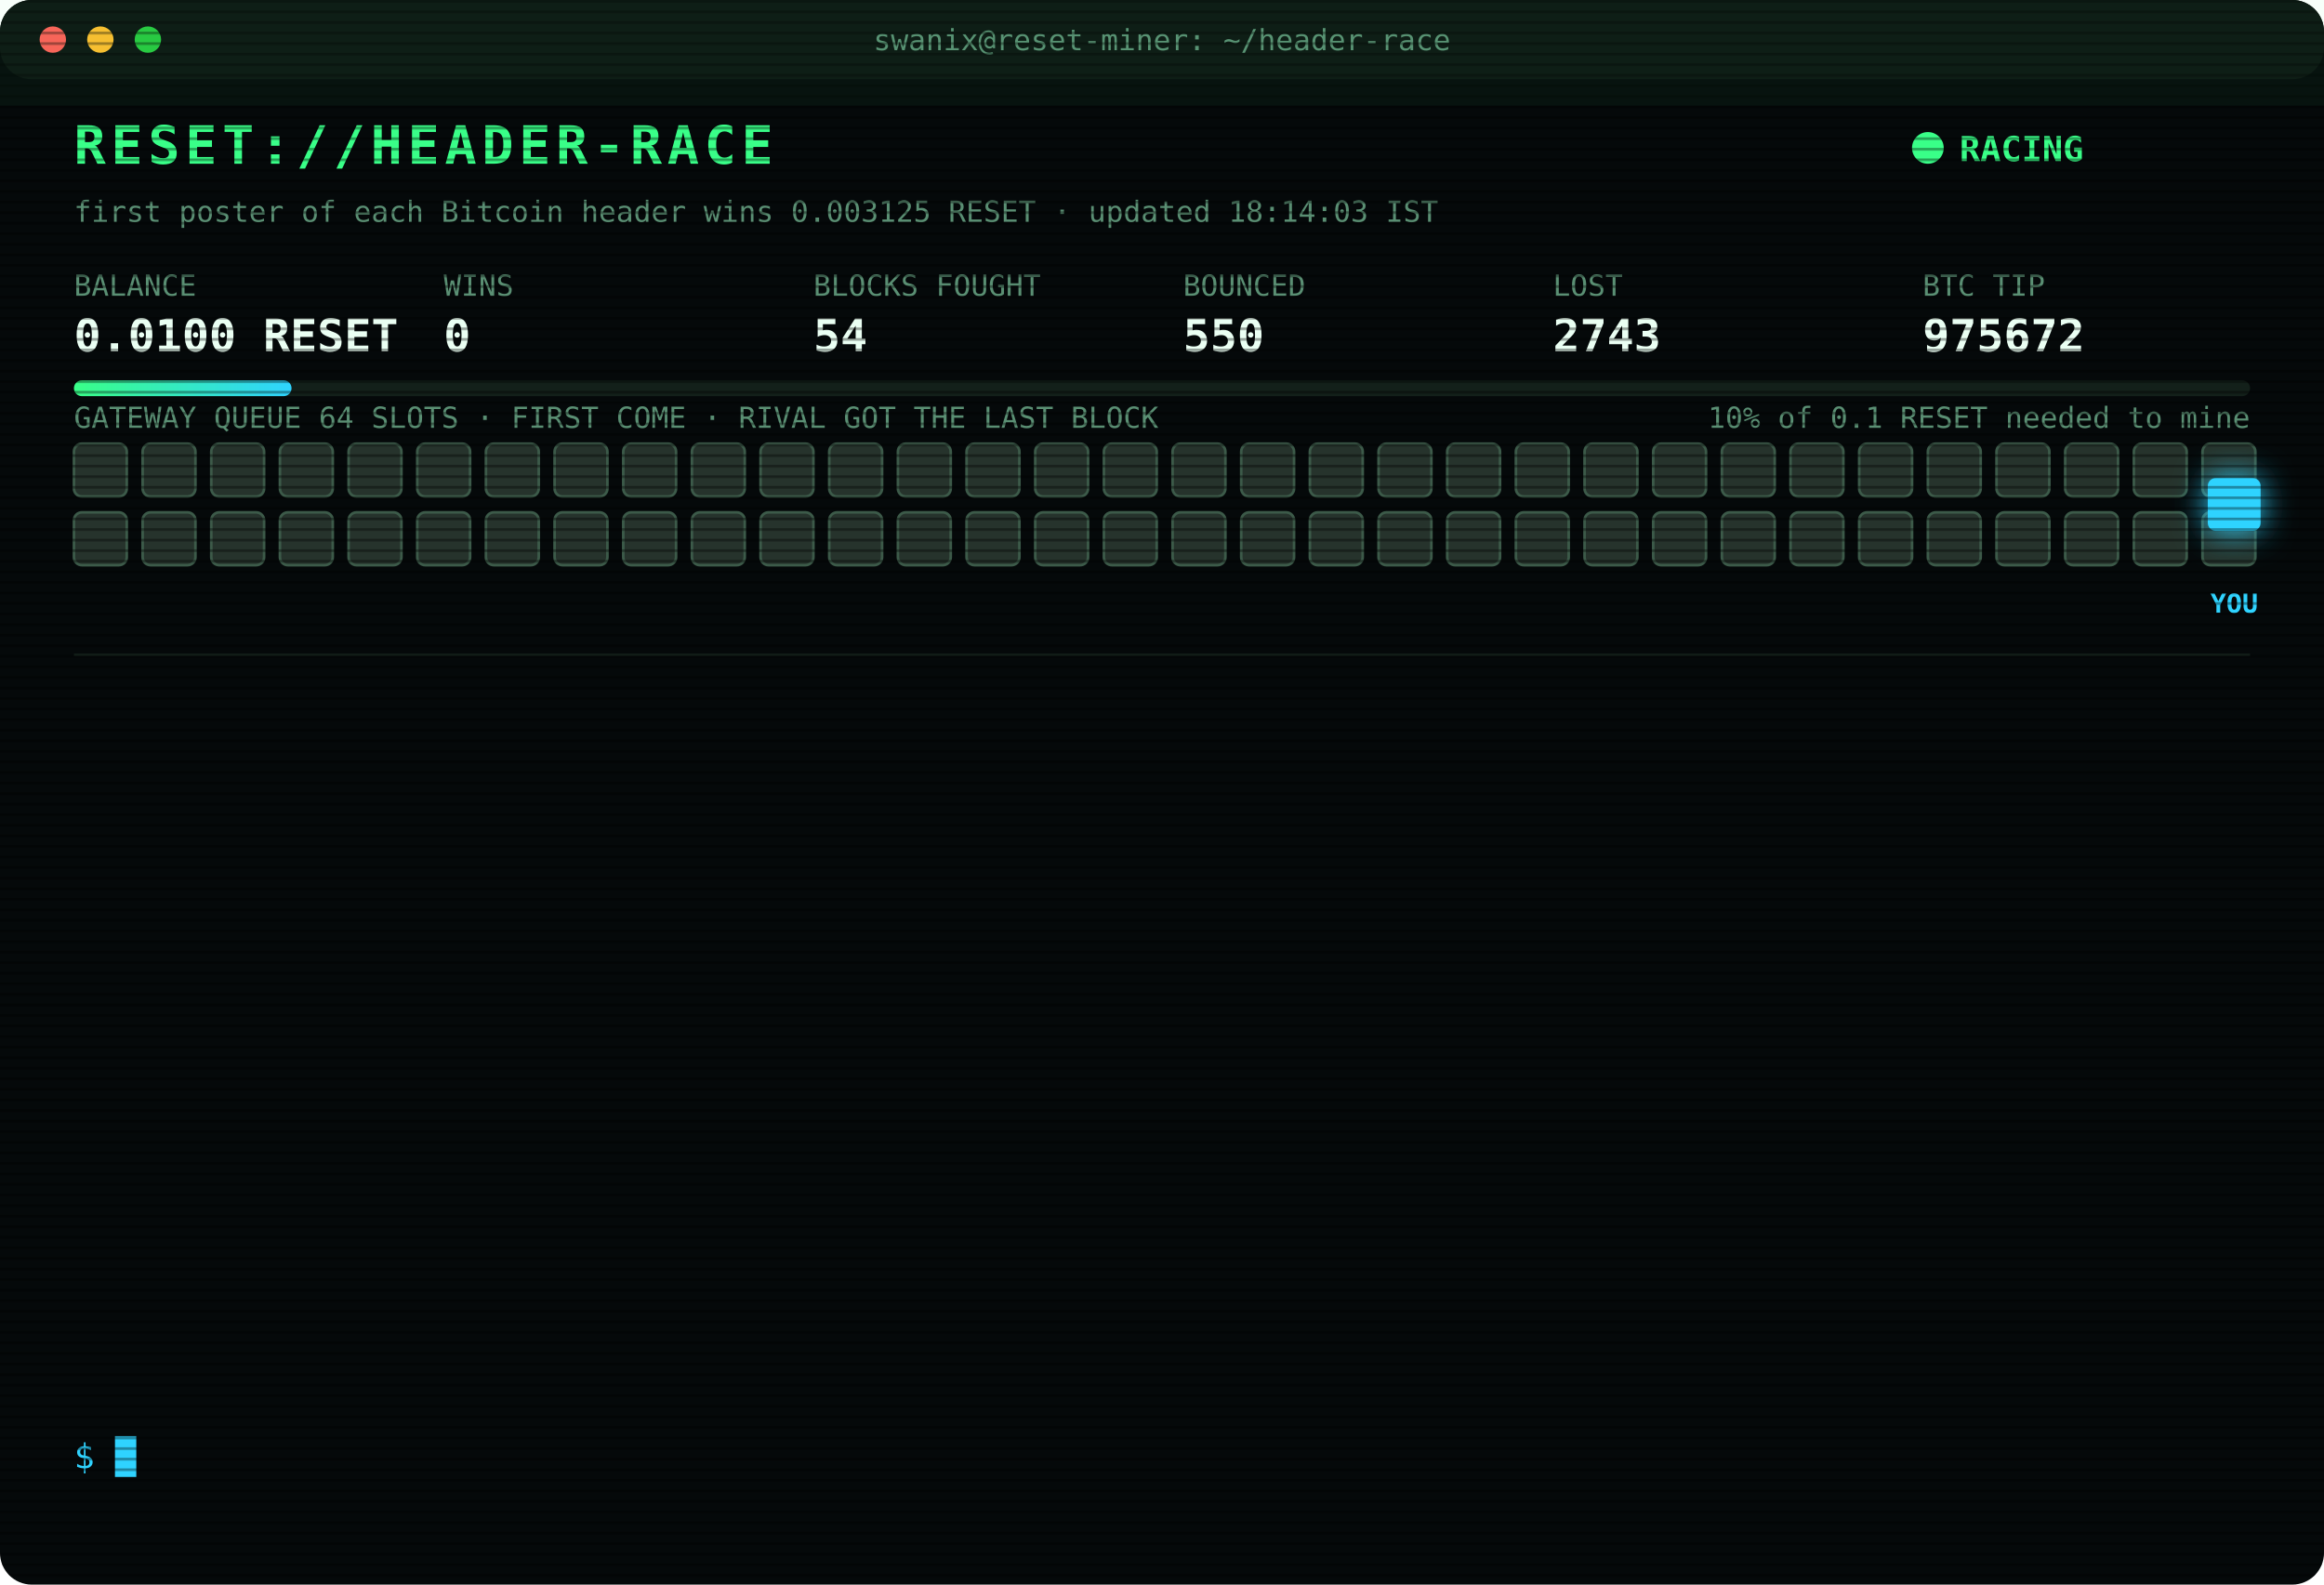
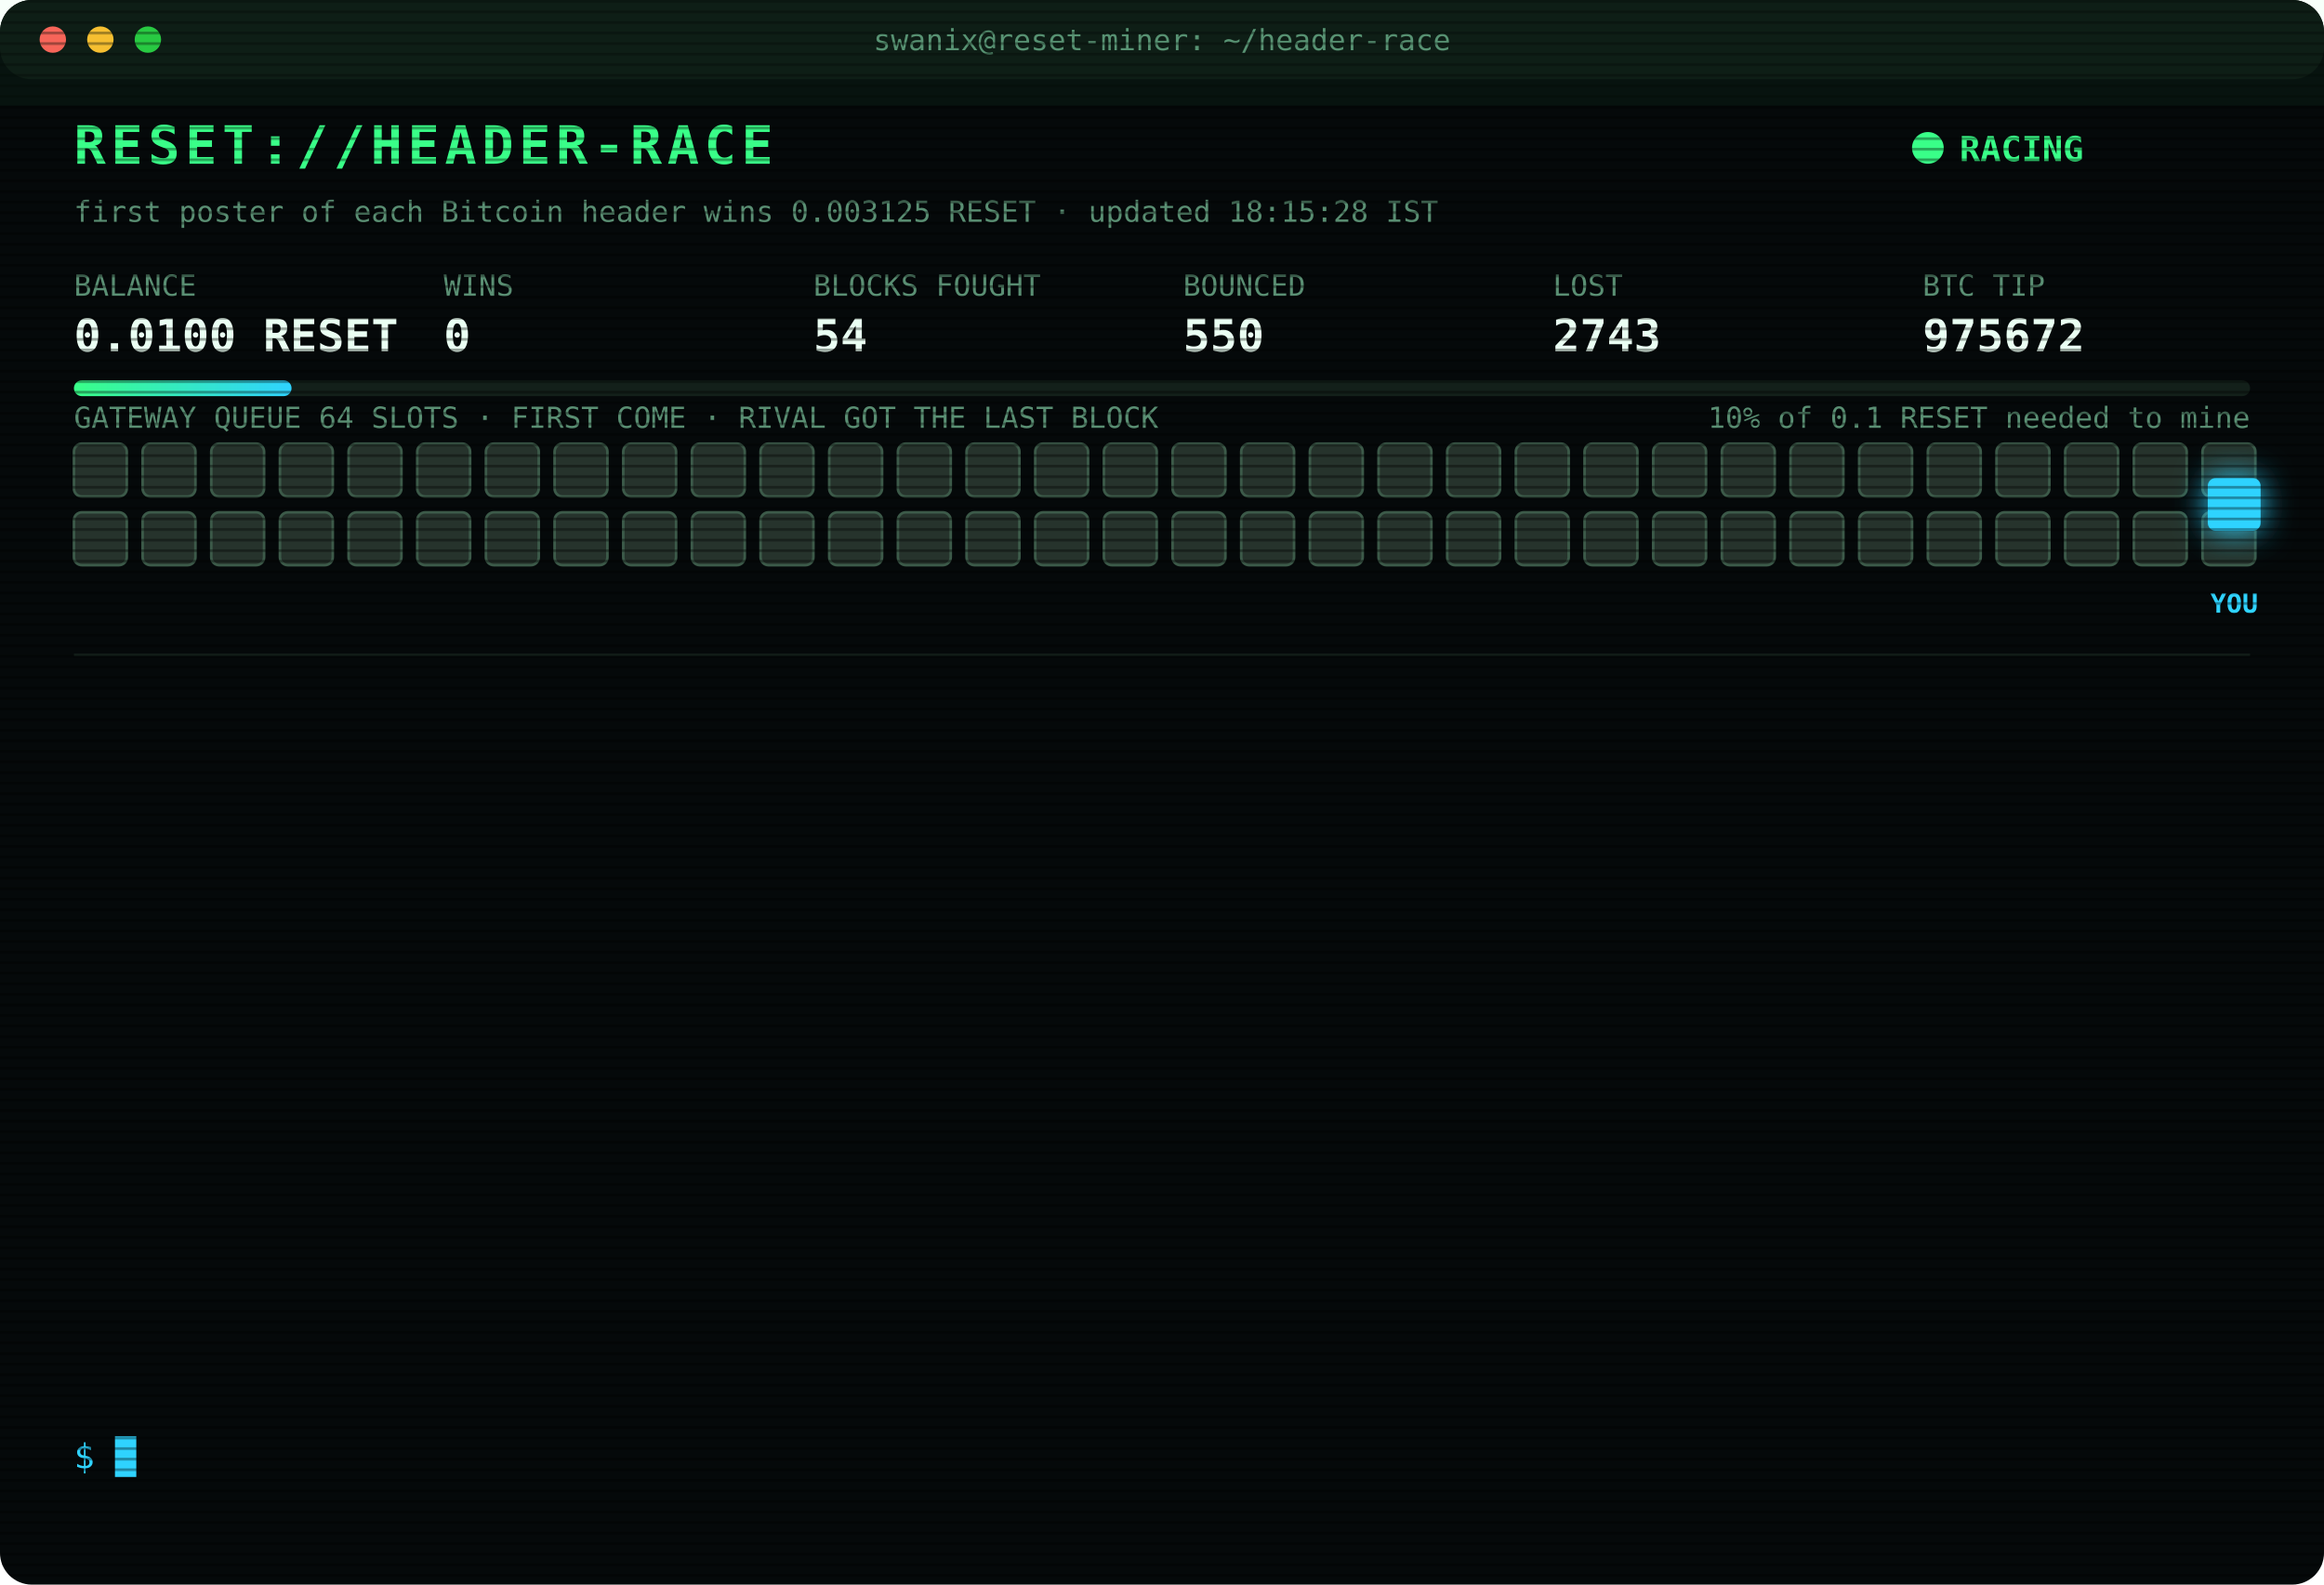
<svg xmlns="http://www.w3.org/2000/svg" width="880" height="600" viewBox="0 0 880 600" font-family="ui-monospace,SFMono-Regular,Menlo,Consolas,monospace">
  <style>
text{font-size:13px;fill:#7CFFB2}
.title{font-size:20px;font-weight:700;fill:#39FF88;letter-spacing:2px;animation:glitch 3s infinite steps(1)}
.sub{fill:#2fd3ff}.k{fill:#5a8f73;font-size:11px}.v{font-size:17px;font-weight:700;fill:#eafff3}
.ts{fill:#3f6b56}.boot{fill:#2fd3ff}.dim{fill:#5a8f73}.bad{fill:#ff4d6d}.warn{fill:#ffd23f}.mag{fill:#ff5cf0}.win{fill:#39FF88;font-weight:700}
.tag{font-size:10px;fill:#2fd3ff;font-weight:700}
.rival{fill:#26332c;stroke:#3c5a49;animation:jam 1.2s infinite alternate}
.idle{fill:#141c18;stroke:#22302a;animation:breathe 4s infinite}
.me{fill:#2fd3ff;filter:drop-shadow(0 0 6px #2fd3ff)}
.hover{animation:nudge 1.1s infinite ease-in-out}.bounce{animation:kick 1.4s infinite}
.ln{opacity:0;animation:in .4s forwards}
.cur{animation:blink 1s infinite steps(1)}
.scan{animation:scan 6s infinite linear}
.led{animation:blink 1.4s infinite}
@keyframes in{from{opacity:0;transform:translateX(-6px)}to{opacity:1;transform:none}}
@keyframes blink{50%{opacity:0}}
@keyframes jam{to{fill:#33463b}}
@keyframes breathe{50%{opacity:.4}}
@keyframes nudge{50%{transform:translateX(-10px)}}
@keyframes kick{0%,100%{transform:none}30%{transform:translateX(-14px)}55%{transform:translateX(10px) translateY(-6px)}}
@keyframes glitch{0%,92%{transform:none}93%{transform:translateX(2px);fill:#ff4d6d}95%{transform:translateX(-2px);fill:#2fd3ff}97%{transform:none}}
@keyframes scan{from{transform:translateY(-40px)}to{transform:translateY(600px)}}
</style>
  <defs>
    <pattern id="sl" width="4" height="4" patternUnits="userSpaceOnUse">
      <rect width="4" height="1" fill="#000" opacity=".35" />
    </pattern>
    <linearGradient id="bar">
      <stop offset="0" stop-color="#39FF88" />
      <stop offset="1" stop-color="#2fd3ff" />
    </linearGradient>
  </defs>
  <rect width="880" height="600" rx="12" fill="#05090a" />
  <rect width="880" height="30" rx="12" fill="#0d1512" />
  <circle cx="20" cy="15" r="5" fill="#ff5f57" />
  <circle cx="38" cy="15" r="5" fill="#febc2e" />
  <circle cx="56" cy="15" r="5" fill="#28c840" />
  <text x="440" y="19" text-anchor="middle" class="k">swanix@reset-miner: ~/header-race</text>
  <text x="28" y="62" class="title">RESET://HEADER-RACE</text>
  <circle class="led" cx="730" cy="56" r="6" fill="#39FF88" />
  <text x="742" y="61" class="win">RACING</text>
-   <text x="28" y="84" class="k">first poster of each Bitcoin header wins 0.003125 RESET · updated 18:14:03 IST</text>
+   <text x="28" y="84" class="k">first poster of each Bitcoin header wins 0.003125 RESET · updated 18:15:28 IST</text>
  <text x="28" y="112" class="k">BALANCE</text>
  <text x="28" y="133" class="v">0.0100 RESET</text>
  <text x="168" y="112" class="k">WINS</text>
  <text x="168" y="133" class="v">0</text>
  <text x="308" y="112" class="k">BLOCKS FOUGHT</text>
  <text x="308" y="133" class="v">54</text>
  <text x="448" y="112" class="k">BOUNCED</text>
  <text x="448" y="133" class="v">550</text>
  <text x="588" y="112" class="k">LOST</text>
  <text x="588" y="133" class="v">2743</text>
  <text x="728" y="112" class="k">BTC TIP</text>
  <text x="728" y="133" class="v">975672</text>
  <rect x="28" y="144" width="824" height="6" rx="3" fill="#13201a" />
  <rect x="28" y="144" width="82.4" height="6" rx="3" fill="url(#bar)" />
  <text x="852" y="162" text-anchor="end" class="k">10% of 0.1 RESET needed to mine</text>
  <text x="28" y="162" class="k">GATEWAY QUEUE 64 SLOTS · FIRST COME · RIVAL GOT THE LAST BLOCK</text>
  <rect class="rival" x="28" y="168" width="20" height="20" rx="3" style="animation-delay:0.00s" />
  <rect class="rival" x="54" y="168" width="20" height="20" rx="3" style="animation-delay:0.05s" />
  <rect class="rival" x="80" y="168" width="20" height="20" rx="3" style="animation-delay:0.10s" />
  <rect class="rival" x="106" y="168" width="20" height="20" rx="3" style="animation-delay:0.15s" />
  <rect class="rival" x="132" y="168" width="20" height="20" rx="3" style="animation-delay:0.20s" />
  <rect class="rival" x="158" y="168" width="20" height="20" rx="3" style="animation-delay:0.25s" />
  <rect class="rival" x="184" y="168" width="20" height="20" rx="3" style="animation-delay:0.30s" />
  <rect class="rival" x="210" y="168" width="20" height="20" rx="3" style="animation-delay:0.35s" />
  <rect class="rival" x="236" y="168" width="20" height="20" rx="3" style="animation-delay:0.40s" />
  <rect class="rival" x="262" y="168" width="20" height="20" rx="3" style="animation-delay:0.45s" />
  <rect class="rival" x="288" y="168" width="20" height="20" rx="3" style="animation-delay:0.50s" />
  <rect class="rival" x="314" y="168" width="20" height="20" rx="3" style="animation-delay:0.55s" />
  <rect class="rival" x="340" y="168" width="20" height="20" rx="3" style="animation-delay:0.60s" />
  <rect class="rival" x="366" y="168" width="20" height="20" rx="3" style="animation-delay:0.65s" />
  <rect class="rival" x="392" y="168" width="20" height="20" rx="3" style="animation-delay:0.70s" />
  <rect class="rival" x="418" y="168" width="20" height="20" rx="3" style="animation-delay:0.75s" />
  <rect class="rival" x="444" y="168" width="20" height="20" rx="3" style="animation-delay:0.80s" />
  <rect class="rival" x="470" y="168" width="20" height="20" rx="3" style="animation-delay:0.85s" />
  <rect class="rival" x="496" y="168" width="20" height="20" rx="3" style="animation-delay:0.90s" />
  <rect class="rival" x="522" y="168" width="20" height="20" rx="3" style="animation-delay:0.95s" />
  <rect class="rival" x="548" y="168" width="20" height="20" rx="3" style="animation-delay:1.00s" />
  <rect class="rival" x="574" y="168" width="20" height="20" rx="3" style="animation-delay:1.05s" />
  <rect class="rival" x="600" y="168" width="20" height="20" rx="3" style="animation-delay:1.10s" />
  <rect class="rival" x="626" y="168" width="20" height="20" rx="3" style="animation-delay:1.15s" />
  <rect class="rival" x="652" y="168" width="20" height="20" rx="3" style="animation-delay:1.20s" />
  <rect class="rival" x="678" y="168" width="20" height="20" rx="3" style="animation-delay:1.25s" />
  <rect class="rival" x="704" y="168" width="20" height="20" rx="3" style="animation-delay:1.30s" />
  <rect class="rival" x="730" y="168" width="20" height="20" rx="3" style="animation-delay:1.35s" />
  <rect class="rival" x="756" y="168" width="20" height="20" rx="3" style="animation-delay:1.40s" />
  <rect class="rival" x="782" y="168" width="20" height="20" rx="3" style="animation-delay:1.45s" />
  <rect class="rival" x="808" y="168" width="20" height="20" rx="3" style="animation-delay:1.50s" />
  <rect class="rival" x="834" y="168" width="20" height="20" rx="3" style="animation-delay:1.55s" />
  <rect class="rival" x="28" y="194" width="20" height="20" rx="3" style="animation-delay:1.60s" />
  <rect class="rival" x="54" y="194" width="20" height="20" rx="3" style="animation-delay:1.65s" />
  <rect class="rival" x="80" y="194" width="20" height="20" rx="3" style="animation-delay:1.70s" />
  <rect class="rival" x="106" y="194" width="20" height="20" rx="3" style="animation-delay:1.75s" />
  <rect class="rival" x="132" y="194" width="20" height="20" rx="3" style="animation-delay:1.80s" />
  <rect class="rival" x="158" y="194" width="20" height="20" rx="3" style="animation-delay:1.85s" />
  <rect class="rival" x="184" y="194" width="20" height="20" rx="3" style="animation-delay:1.90s" />
  <rect class="rival" x="210" y="194" width="20" height="20" rx="3" style="animation-delay:1.95s" />
  <rect class="rival" x="236" y="194" width="20" height="20" rx="3" style="animation-delay:2.00s" />
  <rect class="rival" x="262" y="194" width="20" height="20" rx="3" style="animation-delay:2.05s" />
  <rect class="rival" x="288" y="194" width="20" height="20" rx="3" style="animation-delay:2.10s" />
  <rect class="rival" x="314" y="194" width="20" height="20" rx="3" style="animation-delay:2.15s" />
  <rect class="rival" x="340" y="194" width="20" height="20" rx="3" style="animation-delay:2.20s" />
  <rect class="rival" x="366" y="194" width="20" height="20" rx="3" style="animation-delay:2.25s" />
  <rect class="rival" x="392" y="194" width="20" height="20" rx="3" style="animation-delay:2.30s" />
  <rect class="rival" x="418" y="194" width="20" height="20" rx="3" style="animation-delay:2.35s" />
  <rect class="rival" x="444" y="194" width="20" height="20" rx="3" style="animation-delay:2.40s" />
  <rect class="rival" x="470" y="194" width="20" height="20" rx="3" style="animation-delay:2.45s" />
  <rect class="rival" x="496" y="194" width="20" height="20" rx="3" style="animation-delay:2.50s" />
  <rect class="rival" x="522" y="194" width="20" height="20" rx="3" style="animation-delay:2.55s" />
  <rect class="rival" x="548" y="194" width="20" height="20" rx="3" style="animation-delay:2.60s" />
  <rect class="rival" x="574" y="194" width="20" height="20" rx="3" style="animation-delay:2.65s" />
  <rect class="rival" x="600" y="194" width="20" height="20" rx="3" style="animation-delay:2.70s" />
  <rect class="rival" x="626" y="194" width="20" height="20" rx="3" style="animation-delay:2.75s" />
  <rect class="rival" x="652" y="194" width="20" height="20" rx="3" style="animation-delay:2.80s" />
  <rect class="rival" x="678" y="194" width="20" height="20" rx="3" style="animation-delay:2.85s" />
  <rect class="rival" x="704" y="194" width="20" height="20" rx="3" style="animation-delay:2.90s" />
  <rect class="rival" x="730" y="194" width="20" height="20" rx="3" style="animation-delay:2.95s" />
  <rect class="rival" x="756" y="194" width="20" height="20" rx="3" style="animation-delay:3.00s" />
  <rect class="rival" x="782" y="194" width="20" height="20" rx="3" style="animation-delay:3.05s" />
  <rect class="rival" x="808" y="194" width="20" height="20" rx="3" style="animation-delay:3.10s" />
  <rect class="rival" x="834" y="194" width="20" height="20" rx="3" style="animation-delay:3.15s" />
  <g class="hover">
    <rect class="me" x="836" y="181" width="20" height="20" rx="3" />
    <text class="tag" x="846" y="232" text-anchor="middle">YOU</text>
  </g>
  <line x1="28" x2="852" y1="248" y2="248" stroke="#13201a" />
  <g class="ln" style="animation-delay:0.40s">
    <text x="28" y="270" class="ts">15:15:56</text>
    <text x="104" y="270" class="bad">[LOST] #975659 taken by a rival miner</text>
  </g>
  <g class="ln" style="animation-delay:0.65s">
    <text x="28" y="292" class="ts">15:29:51</text>
    <text x="104" y="292" class="bad">[LOST] #975660 taken by a rival miner</text>
  </g>
  <g class="ln" style="animation-delay:0.90s">
    <text x="28" y="314" class="ts">15:45:19</text>
    <text x="104" y="314" class="bad">[LOST] #975661 taken by a rival miner</text>
  </g>
  <g class="ln" style="animation-delay:1.15s">
    <text x="28" y="336" class="ts">16:00:38</text>
    <text x="104" y="336" class="bad">[LOST] #975662 taken by a rival miner</text>
  </g>
  <g class="ln" style="animation-delay:1.40s">
    <text x="28" y="358" class="ts">16:05:45</text>
    <text x="104" y="358" class="bad">[LOST] #975663 taken by a rival miner</text>
  </g>
  <g class="ln" style="animation-delay:1.65s">
    <text x="28" y="380" class="ts">16:24:12</text>
    <text x="104" y="380" class="bad">[LOST] #975664 taken by a rival miner</text>
  </g>
  <g class="ln" style="animation-delay:1.90s">
    <text x="28" y="402" class="ts">16:27:03</text>
    <text x="104" y="402" class="bad">[LOST] #975665 taken by a rival miner</text>
  </g>
  <g class="ln" style="animation-delay:2.15s">
    <text x="28" y="424" class="ts">16:41:52</text>
    <text x="104" y="424" class="bad">[LOST] #975667 taken by a rival miner</text>
  </g>
  <g class="ln" style="animation-delay:2.40s">
    <text x="28" y="446" class="ts">17:04:21</text>
    <text x="104" y="446" class="bad">[LOST] #975668 taken by a rival miner</text>
  </g>
  <g class="ln" style="animation-delay:2.65s">
    <text x="28" y="468" class="ts">17:18:14</text>
    <text x="104" y="468" class="bad">[LOST] #975669 taken by a rival miner</text>
  </g>
  <g class="ln" style="animation-delay:2.90s">
    <text x="28" y="490" class="ts">17:55:26</text>
    <text x="104" y="490" class="dim">[STINT END] calls 747 · wins 0</text>
  </g>
  <g class="ln" style="animation-delay:3.15s">
    <text x="28" y="512" class="ts">18:00:26</text>
    <text x="104" y="512" class="boot">[BOOT] racer v3 online · 3 feeds · stint 340m</text>
  </g>
  <g class="ln" style="animation-delay:3.40s">
    <text x="28" y="534" class="ts">18:14:03</text>
    <text x="104" y="534" class="bad">[LOST] #975672 taken by a rival miner</text>
  </g>
  <text x="28" y="556" class="sub">$ <tspan class="cur">█</tspan>
  </text>
  <rect width="880" height="600" rx="12" fill="url(#sl)" pointer-events="none" />
  <rect class="scan" width="880" height="40" fill="#39FF88" opacity=".04" />
</svg>
